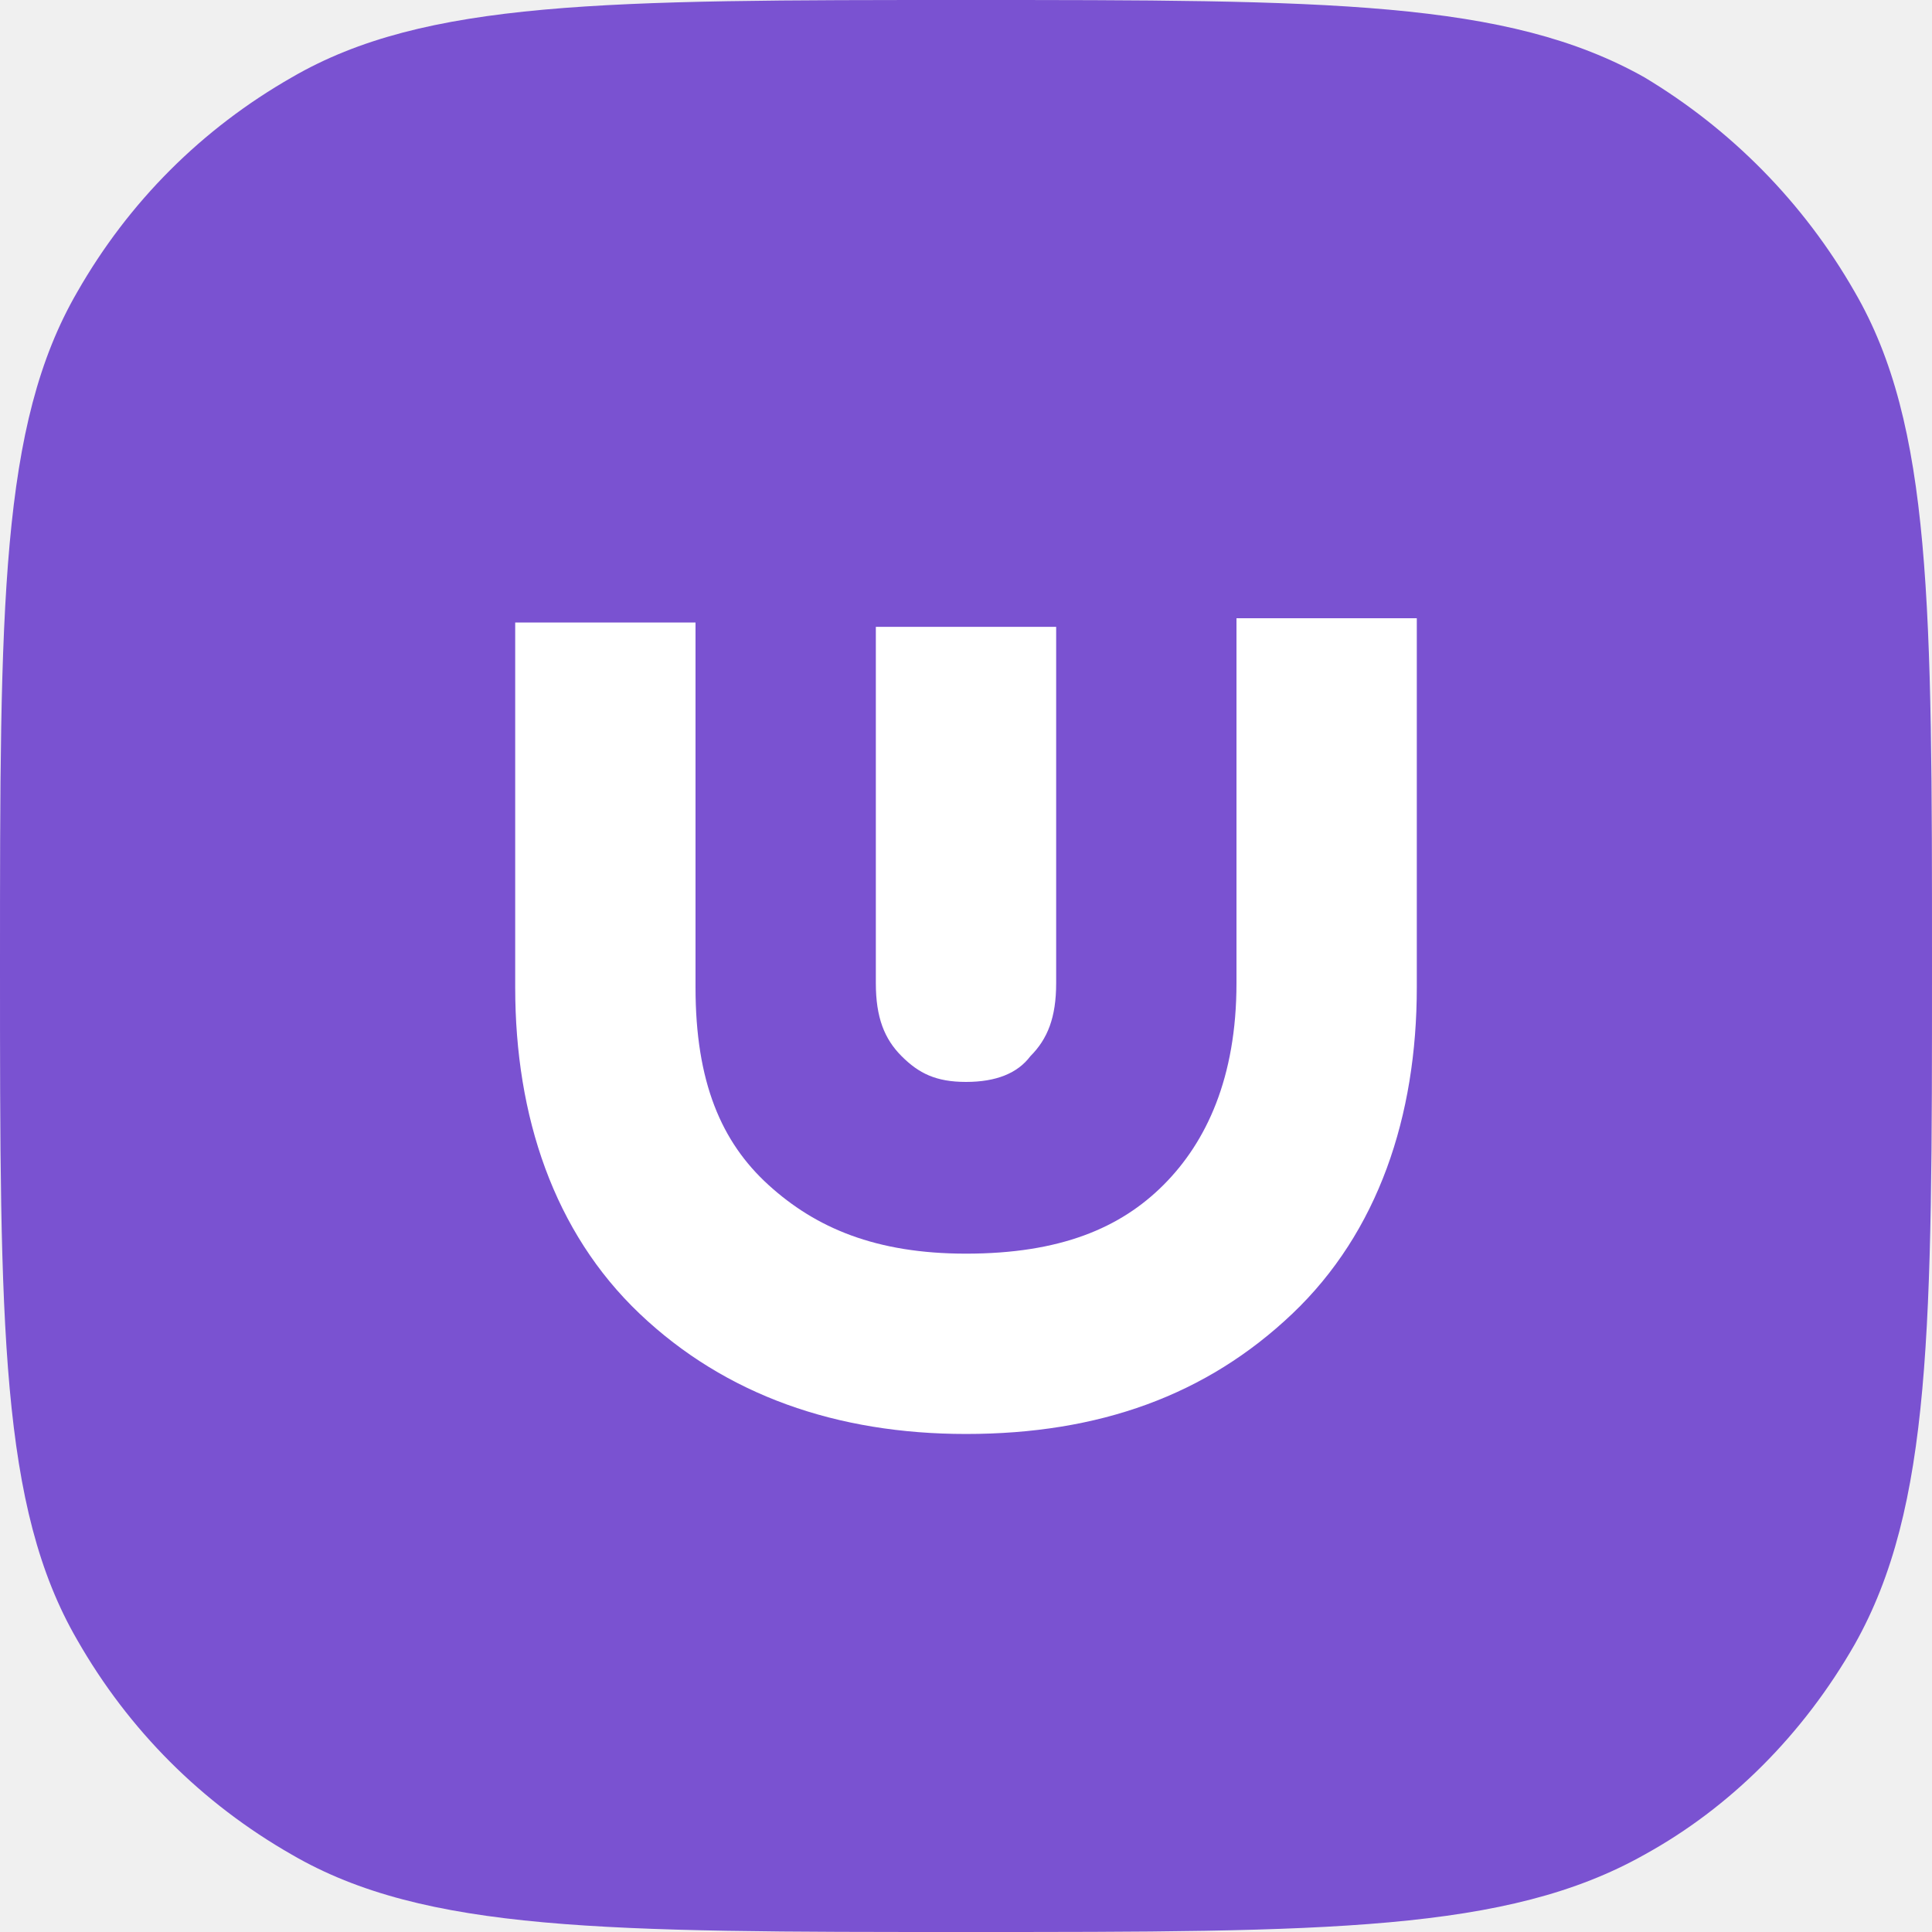
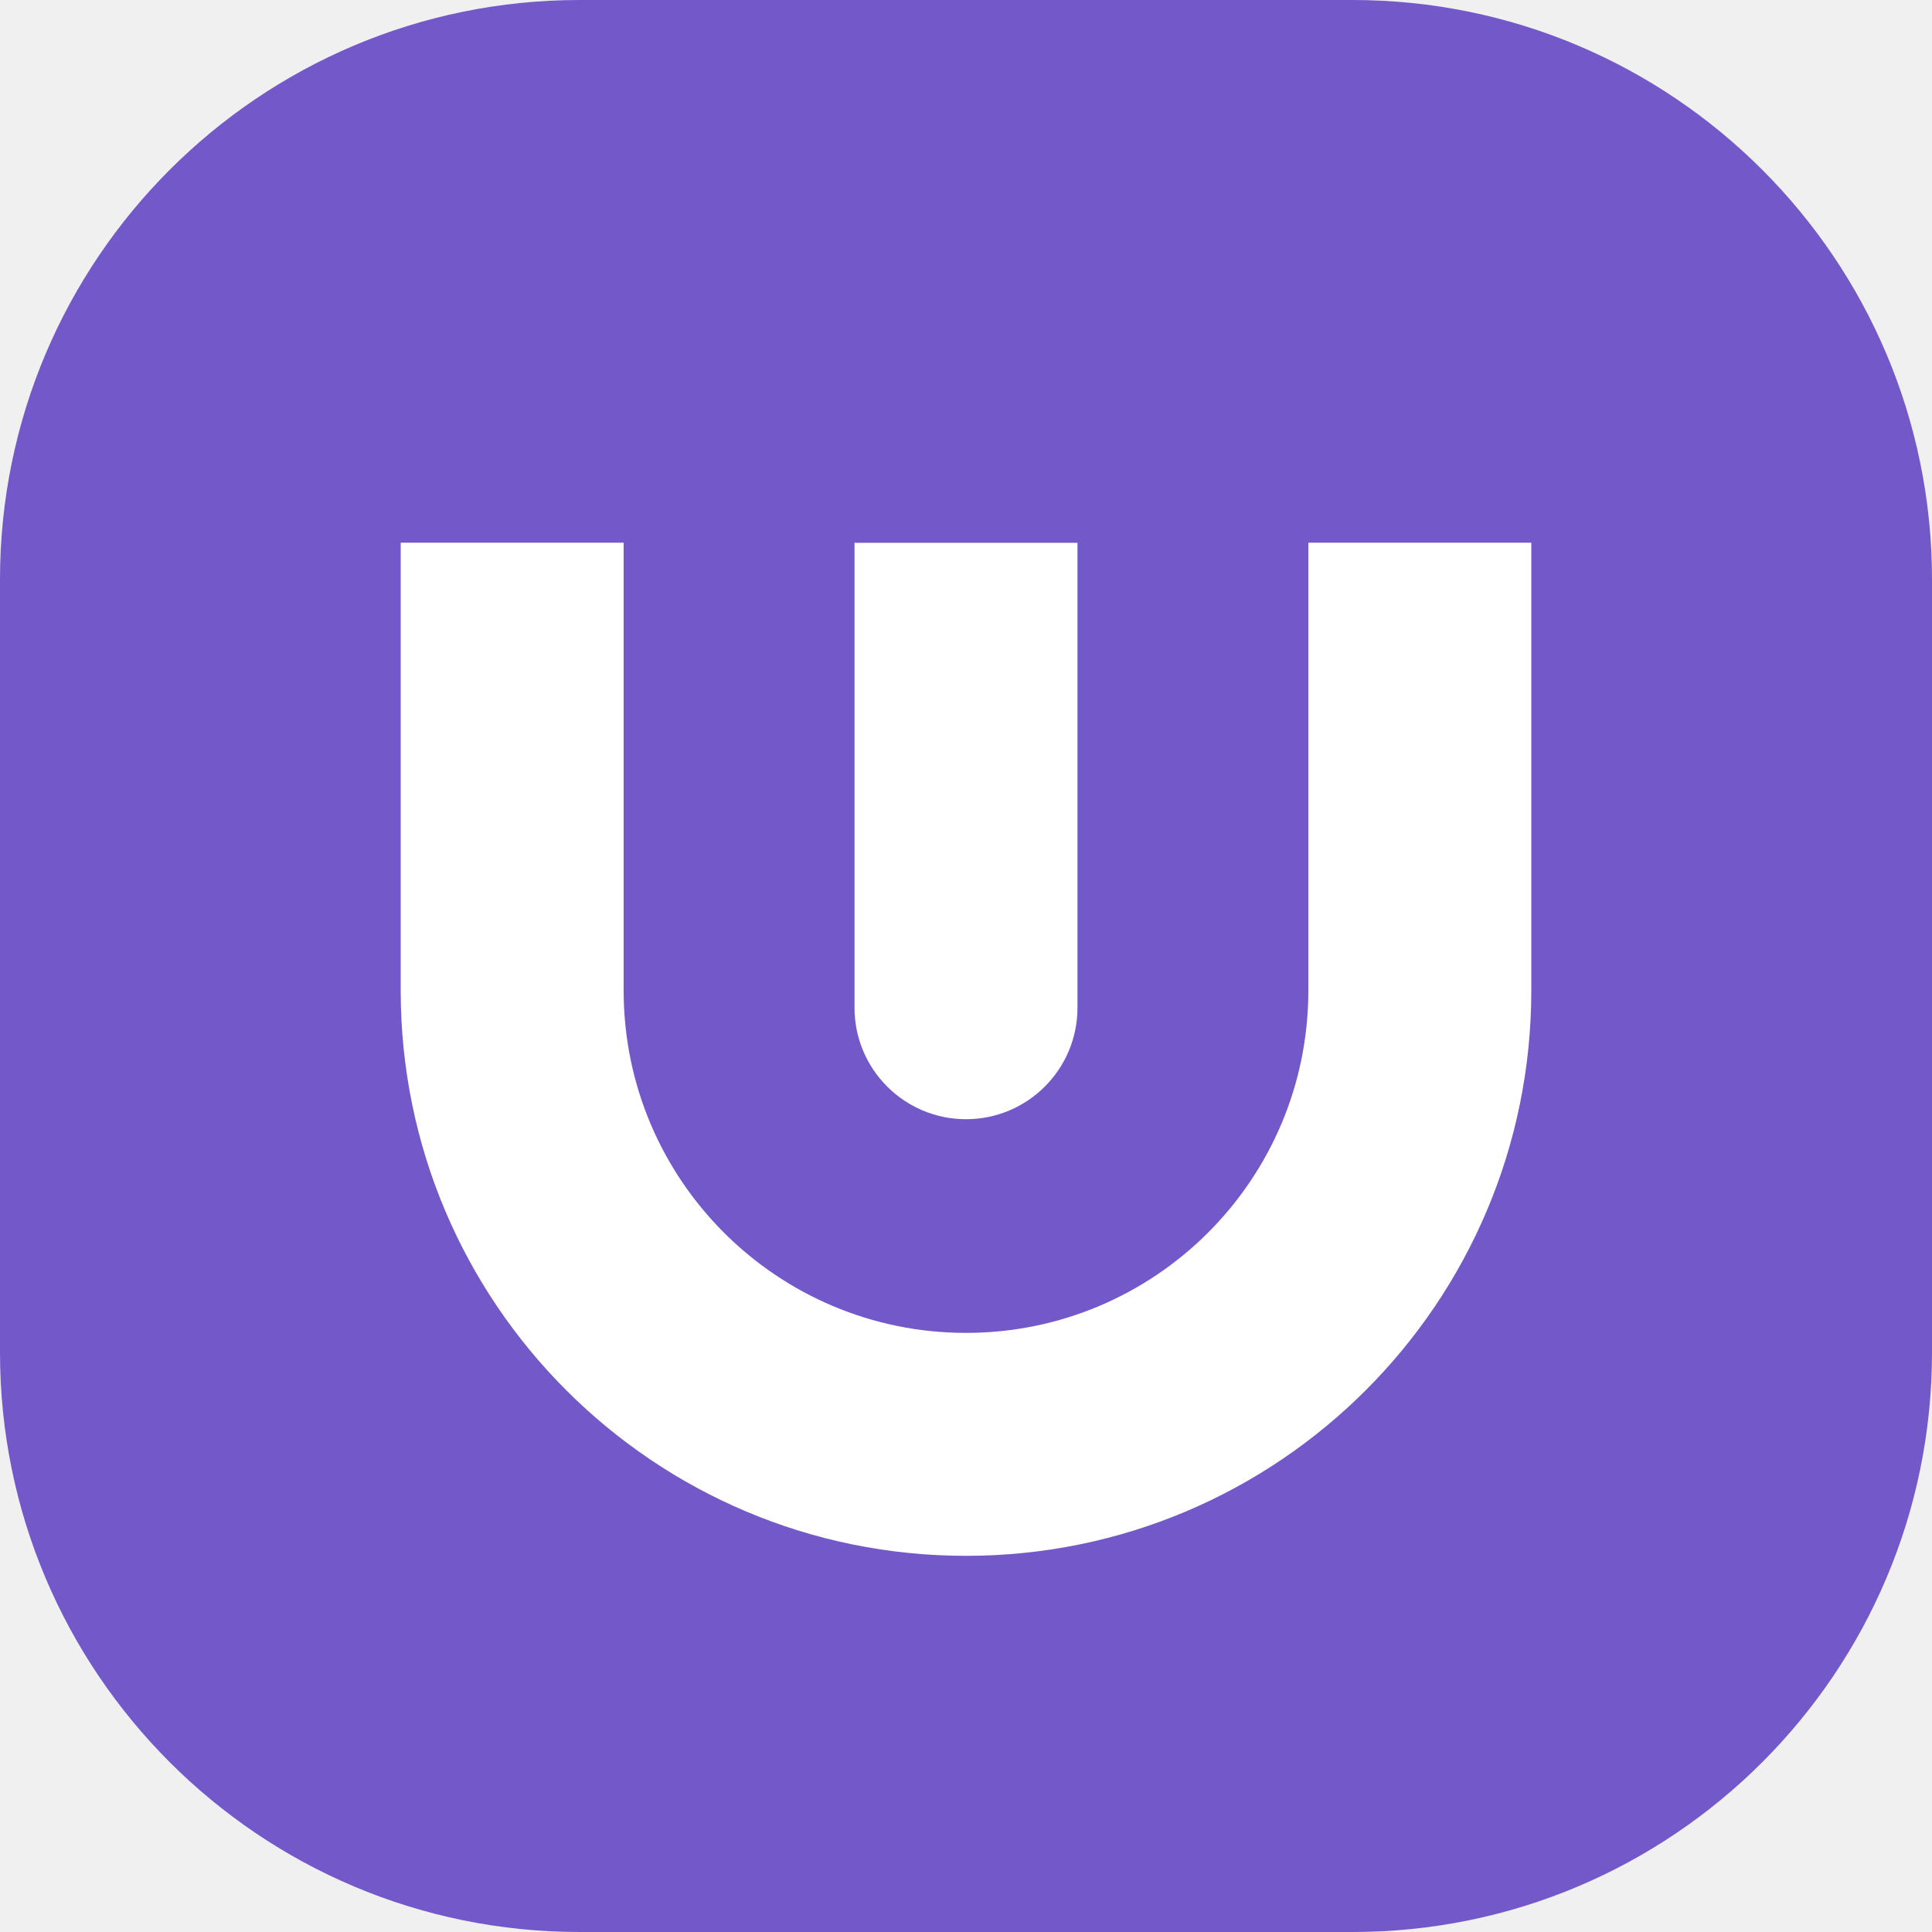
- <svg xmlns="http://www.w3.org/2000/svg" viewBox="0 0 45 45">
-   <path fill="#7a52d1" d="M0 22.5C0 14.1 0 9.9 1.8 6.8c1.2-2.1 2.9-3.8 5-5C9.9 0 14.1 0 22.5 0s12.6 0 15.8 1.8c2 1.2 3.7 2.9 4.9 5C45 9.9 45 14.1 45 22.5s0 12.6-1.8 15.8c-1.2 2.1-2.9 3.8-4.9 4.9C35.1 45 30.9 45 22.5 45S9.9 45 6.8 43.2c-2.1-1.2-3.8-2.9-5-5C0 35.1 0 30.9 0 22.5" />
-   <path fill="#fff" fill-rule="evenodd" d="M12 23v-8.5h4.2V23c0 2.2.6 3.6 1.7 4.6s2.5 1.6 4.6 1.6c2.2 0 3.6-.6 4.6-1.6s1.7-2.5 1.7-4.7v-8.5H33V23c0 3-.9 5.7-2.9 7.6s-4.5 2.8-7.6 2.8c-3 0-5.6-.9-7.6-2.8S12 26 12 23m12.6-.1v-8.3h-4.2v8.3c0 .8.2 1.3.6 1.7s.8.6 1.5.6q1.05 0 1.5-.6c.4-.4.6-.9.6-1.7" clip-rule="evenodd" />
+ <svg xmlns="http://www.w3.org/2000/svg" fill="none" viewBox="0 0 20 20">
+   <rect width="20" height="20" fill="#7358ca" rx="6" />
+   <path fill="#fff" fill-rule="evenodd" d="M6.456 5.618v4.636a3.544 3.544 0 0 0 7.088 0V5.618h2.308v4.636a5.852 5.852 0 0 1-11.704 0V5.618z" clip-rule="evenodd" />
+   <path fill="#fff" fill-rule="evenodd" d="M8.846 10.43V5.619h2.308v4.813a1.154 1.154 0 1 1-2.308 0" clip-rule="evenodd" />
</svg>
